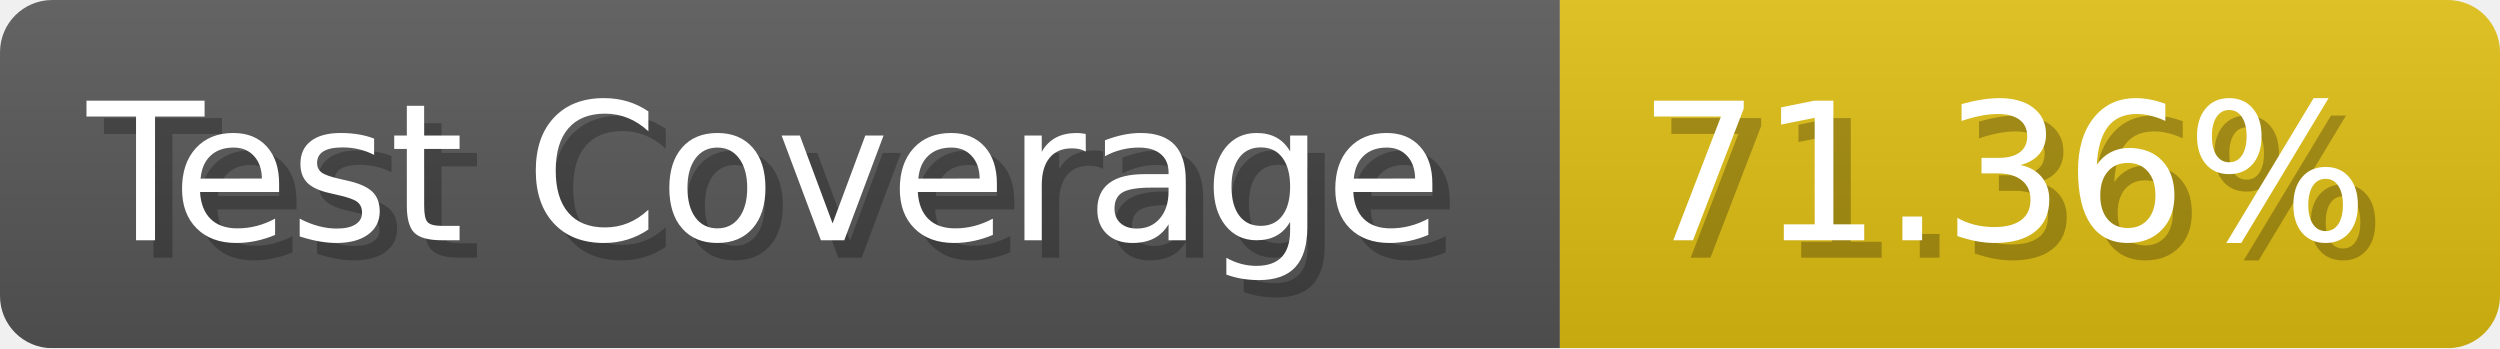
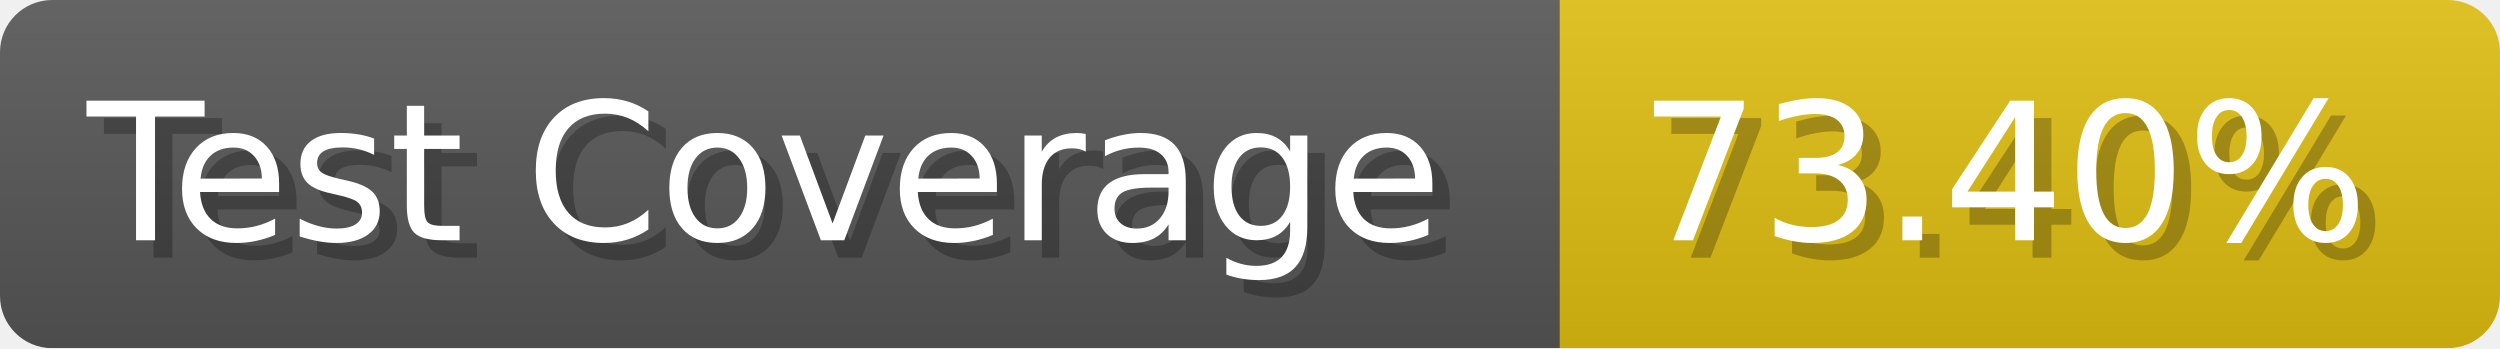
- <svg xmlns="http://www.w3.org/2000/svg" width="143.6" height="20" viewBox="0 0 1436 200" role="img" aria-label="Test Coverage: 71.36%">
+ <svg xmlns="http://www.w3.org/2000/svg" width="143.6" height="20" viewBox="0 0 1436 200" role="img" aria-label="Test Coverage: 73.40%">
  <linearGradient id="a" x2="0" y2="100%">
    <stop offset="0" stop-opacity=".1" stop-color="#EEE" />
    <stop offset="1" stop-opacity=".1" />
  </linearGradient>
  <mask id="m">
    <rect width="1436" height="200" rx="30" fill="#FFF" />
  </mask>
  <g mask="url(#m)">
    <rect width="896" height="200" fill="#555" />
    <rect width="540" height="200" fill="#DB1" x="896" />
    <rect width="1436" height="200" fill="url(#a)" />
  </g>
  <g aria-hidden="true" fill="#fff" text-anchor="start" font-family="Verdana,DejaVu Sans,sans-serif" font-size="110">
    <text x="60" y="148" textLength="796" fill="#000" opacity="0.25">Test Coverage</text>
    <text x="50" y="138" textLength="796">Test Coverage</text>
-     <text x="951" y="148" textLength="440" fill="#000" opacity="0.25">71.36%</text>
-     <text x="941" y="138" textLength="440">71.36%</text>
+     <text x="951" y="148" textLength="440" fill="#000" opacity="0.25">73.40%</text>
+     <text x="941" y="138" textLength="440">73.40%</text>
  </g>
</svg>
